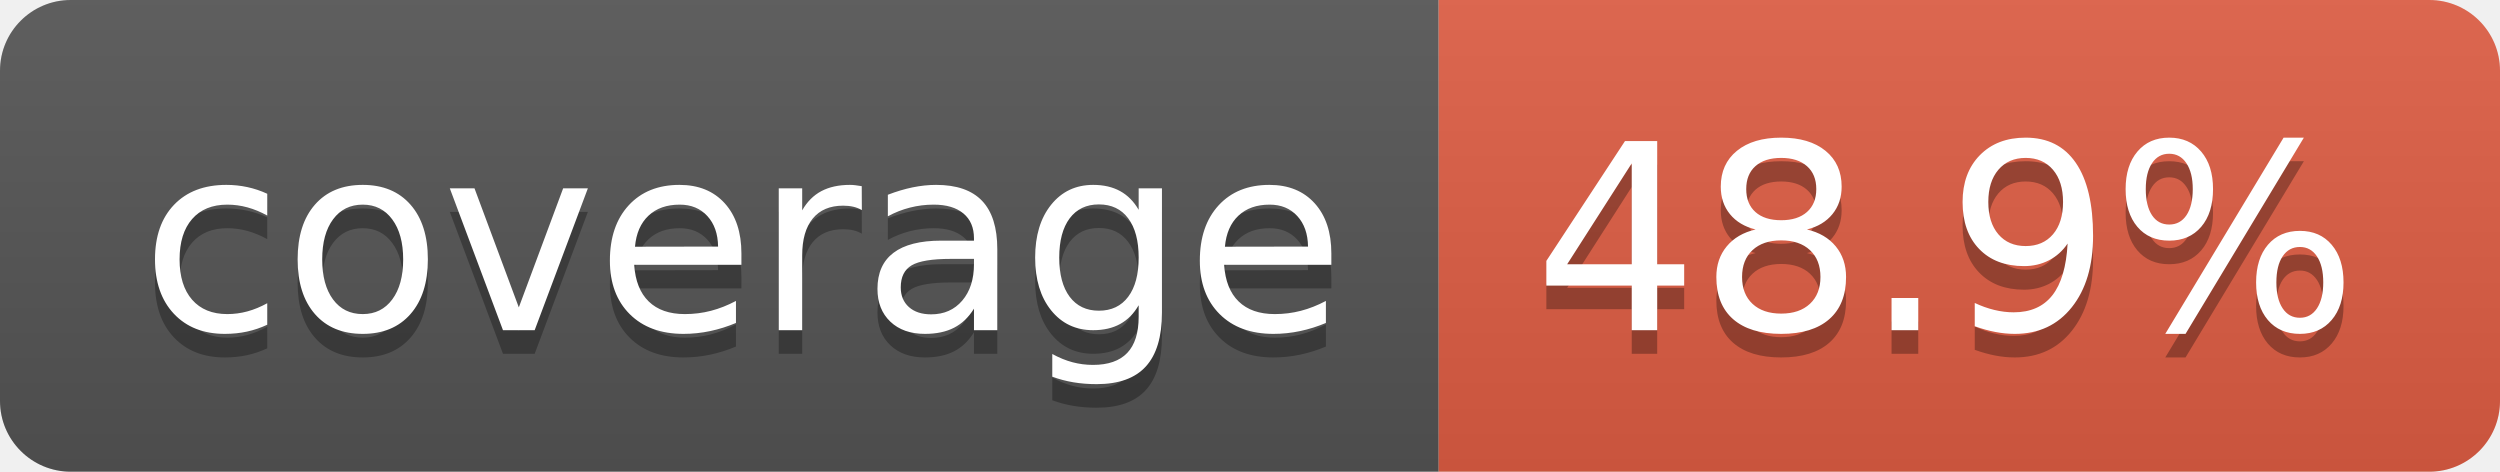
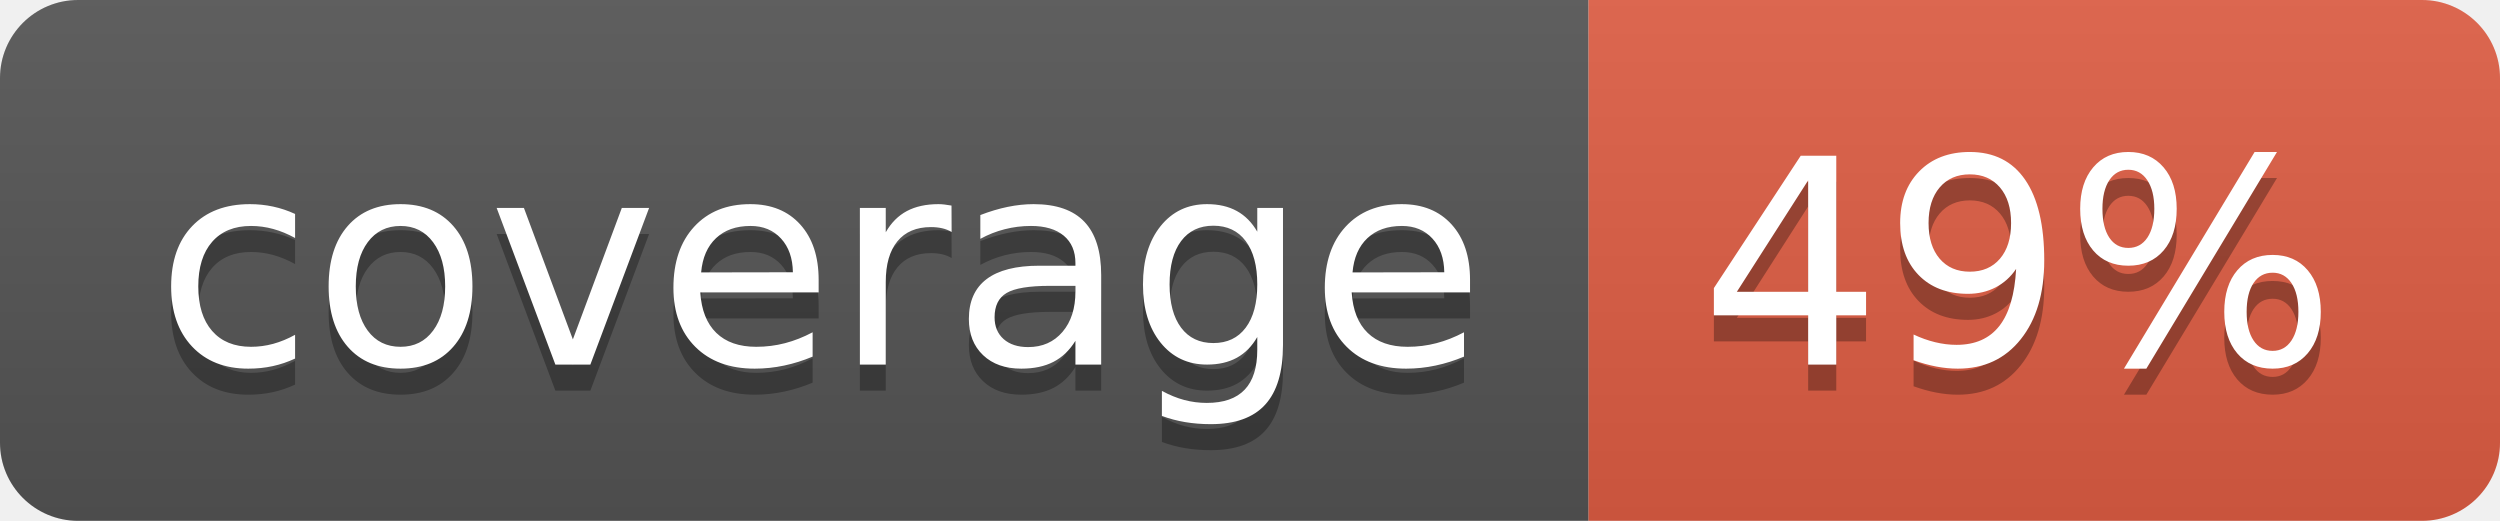
- <svg xmlns="http://www.w3.org/2000/svg" width="106" height="20" role="img" aria-label="coverage: 48.9%">
+ <svg xmlns="http://www.w3.org/2000/svg" width="96" height="20" role="img" aria-label="coverage: 49%">
  <linearGradient id="s" x2="0" y2="100%">
    <stop offset="0" stop-color="#bbb" stop-opacity=".1" />
    <stop offset="1" stop-opacity=".1" />
  </linearGradient>
  <clipPath id="r">
-     <rect width="106" height="20" rx="3" fill="#fff" />
+     <rect width="96" height="20" rx="3" fill="#fff" />
  </clipPath>
  <g clip-path="url(#r)">
    <rect width="61" height="20" fill="#555" />
-     <rect x="61" width="45" height="20" fill="#e05d44" />
-     <rect width="106" height="20" fill="url(#s)" />
+     <rect x="61" width="35" height="20" fill="#e05d44" />
+     <rect width="96" height="20" fill="url(#s)" />
  </g>
  <g fill="#fff" text-anchor="middle" font-family="Verdana,Geneva,DejaVu Sans,sans-serif" text-rendering="geometricPrecision" font-size="110">
    <text aria-hidden="true" x="315" y="150" fill="#010101" fill-opacity=".3" transform="scale(.1)" textLength="510">coverage</text>
    <text x="315" y="140" transform="scale(.1)" fill="#fff" textLength="510">coverage</text>
-     <text aria-hidden="true" x="825" y="150" fill="#010101" fill-opacity=".3" transform="scale(.1)" textLength="350">48.9%</text>
-     <text x="825" y="140" transform="scale(.1)" fill="#fff" textLength="350">48.9%</text>
+     <text aria-hidden="true" x="775" y="150" fill="#010101" fill-opacity=".3" transform="scale(.1)" textLength="245">49%</text>
+     <text x="775" y="140" transform="scale(.1)" fill="#fff" textLength="245">49%</text>
  </g>
</svg>
